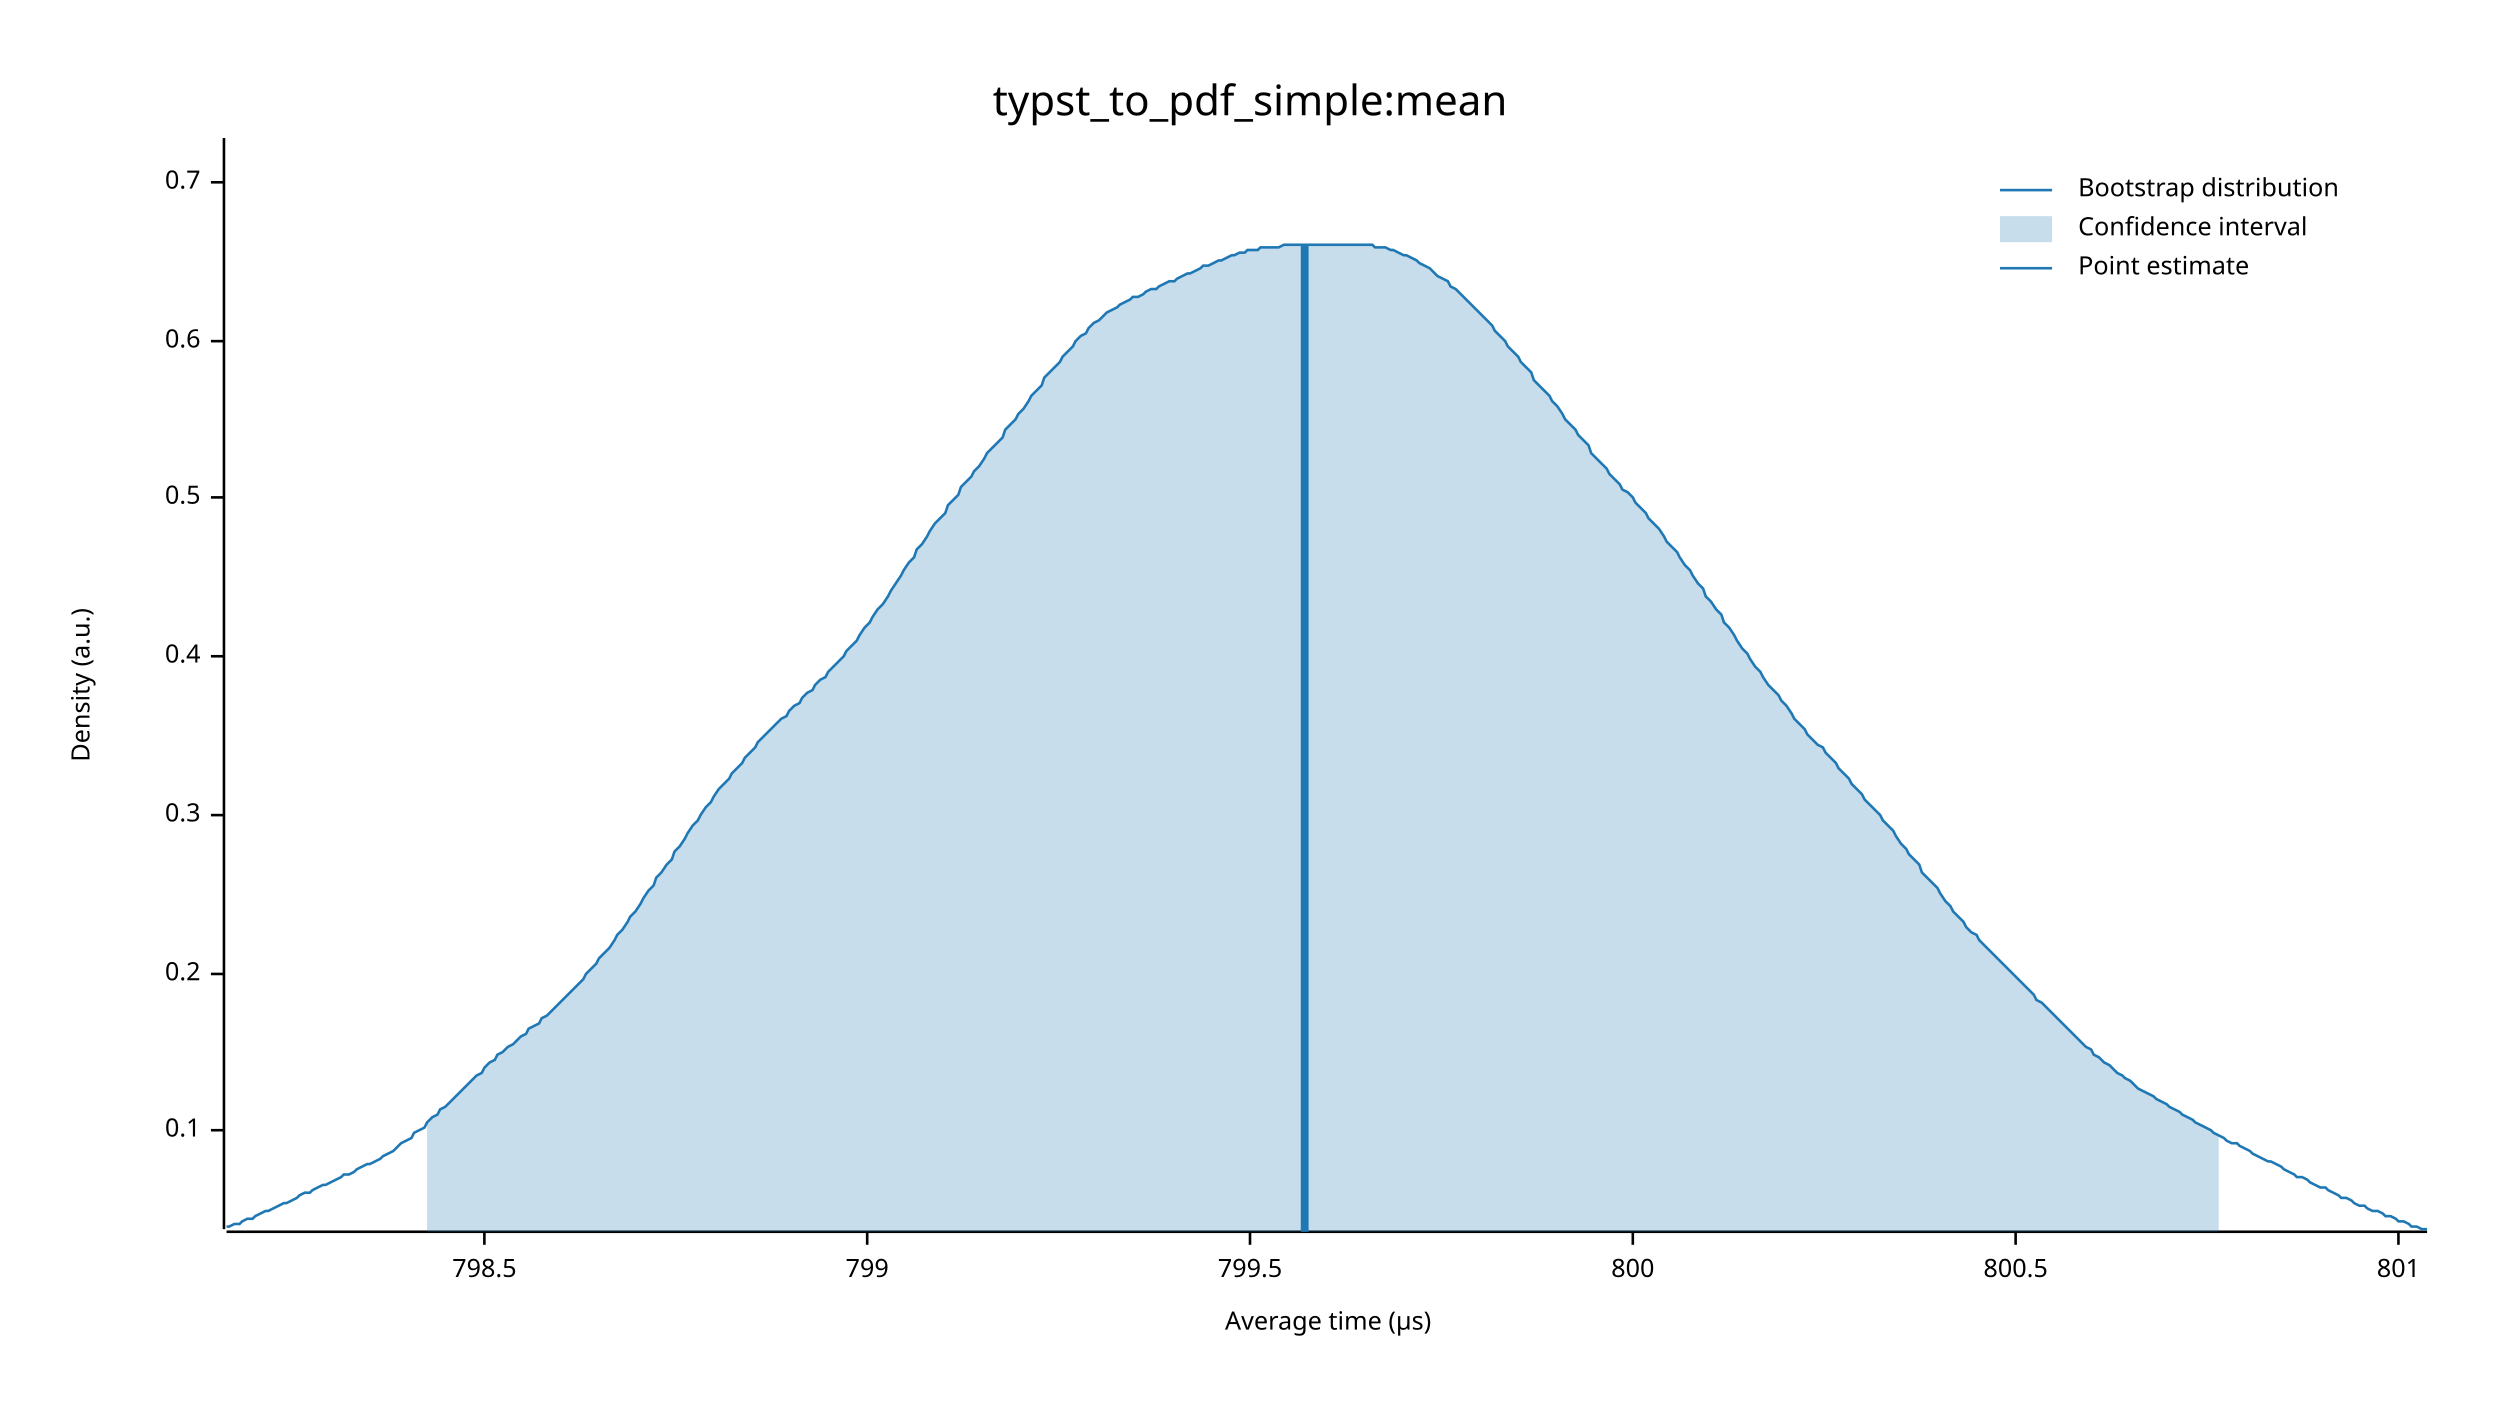
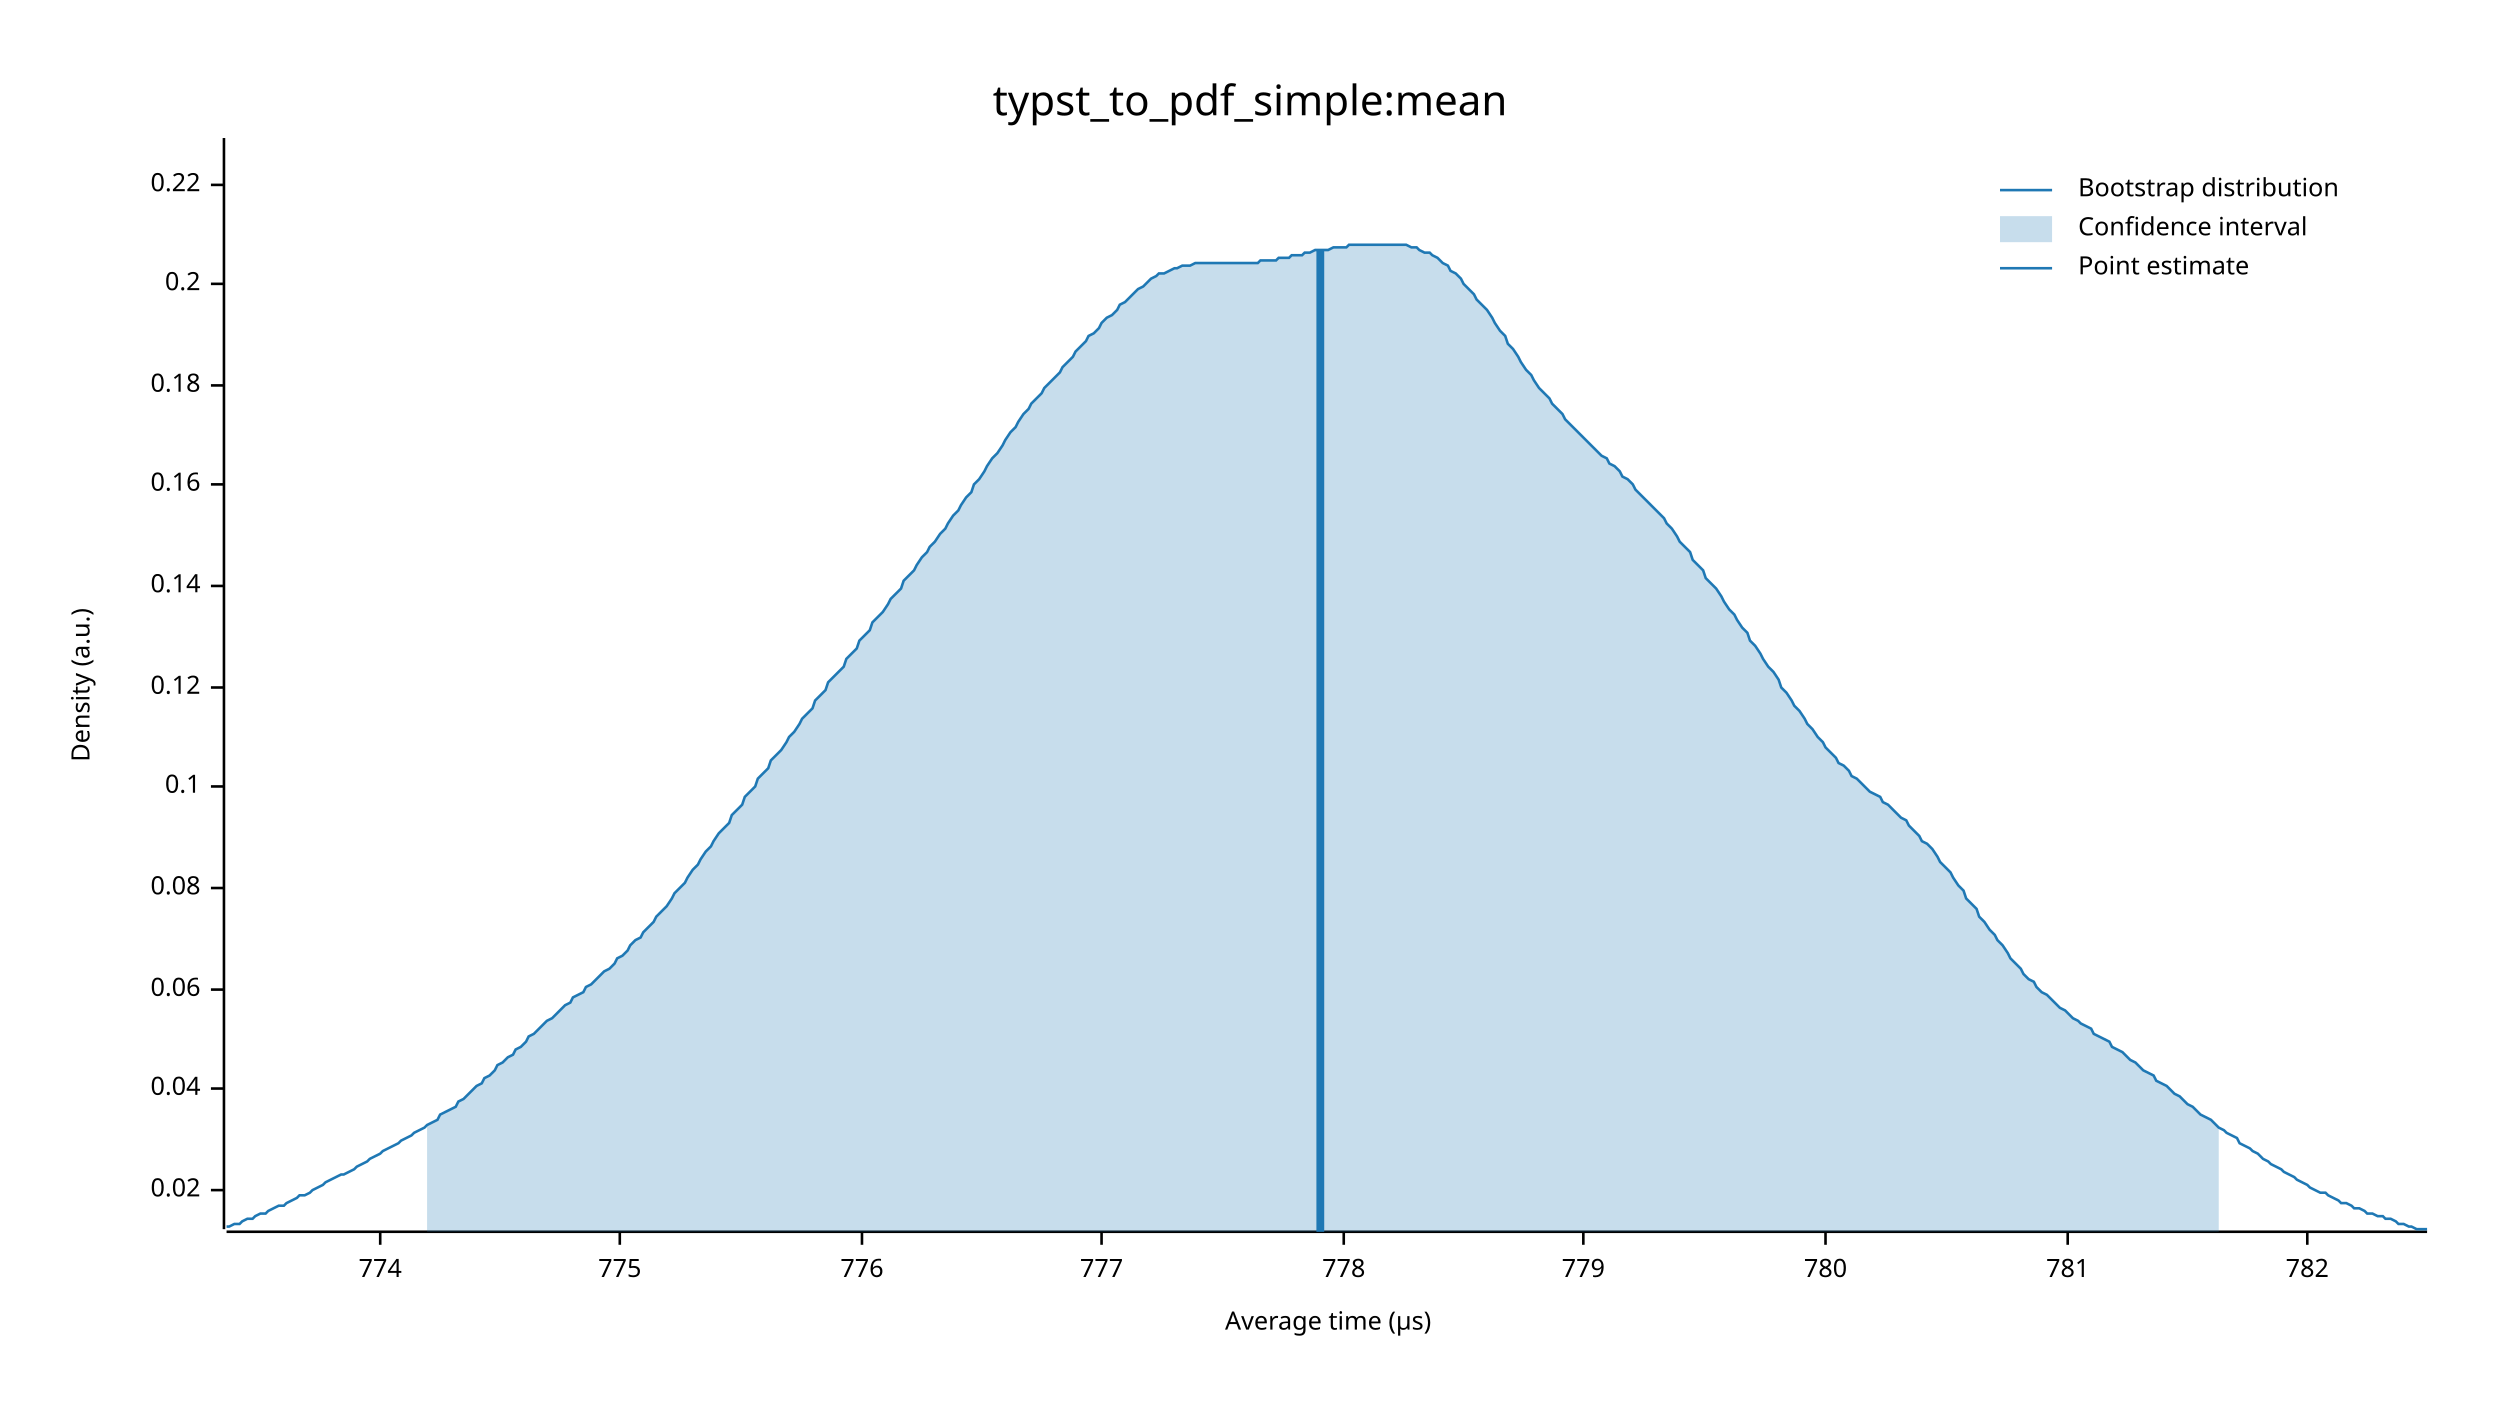
<svg xmlns="http://www.w3.org/2000/svg" width="960" height="540" viewBox="0 0 960 540">
  <text x="480" y="32" dy="0.76em" text-anchor="middle" font-family="sans-serif" font-size="16.129" opacity="1" fill="#000000">
typst_to_pdf_simple:mean
</text>
  <text x="27" y="263" dy="0.76em" text-anchor="middle" font-family="sans-serif" font-size="9.677" opacity="1" fill="#000000" transform="rotate(270, 27, 263)">
Density (a.u.)
</text>
  <text x="510" y="513" dy="-0.5ex" text-anchor="middle" font-family="sans-serif" font-size="9.677" opacity="1" fill="#000000">
Average time (µs)
</text>
  <polyline fill="none" opacity="1" stroke="#000000" stroke-width="1" points="86,53 86,472 " />
-   <text x="77" y="434" dy="0.5ex" text-anchor="end" font-family="sans-serif" font-size="9.677" opacity="1" fill="#000000">
+   <text x="77" y="457" dy="0.5ex" text-anchor="end" font-family="sans-serif" font-size="9.677" opacity="1" fill="#000000">
+ 0.02
+ </text>
+   <polyline fill="none" opacity="1" stroke="#000000" stroke-width="1" points="81,457 86,457 " />
+   <text x="77" y="418" dy="0.5ex" text-anchor="end" font-family="sans-serif" font-size="9.677" opacity="1" fill="#000000">
+ 0.04
+ </text>
+   <polyline fill="none" opacity="1" stroke="#000000" stroke-width="1" points="81,418 86,418 " />
+   <text x="77" y="380" dy="0.5ex" text-anchor="end" font-family="sans-serif" font-size="9.677" opacity="1" fill="#000000">
+ 0.06
+ </text>
+   <polyline fill="none" opacity="1" stroke="#000000" stroke-width="1" points="81,380 86,380 " />
+   <text x="77" y="341" dy="0.5ex" text-anchor="end" font-family="sans-serif" font-size="9.677" opacity="1" fill="#000000">
+ 0.08
+ </text>
+   <polyline fill="none" opacity="1" stroke="#000000" stroke-width="1" points="81,341 86,341 " />
+   <text x="77" y="302" dy="0.5ex" text-anchor="end" font-family="sans-serif" font-size="9.677" opacity="1" fill="#000000">
0.1
</text>
-   <polyline fill="none" opacity="1" stroke="#000000" stroke-width="1" points="81,434 86,434 " />
-   <text x="77" y="374" dy="0.5ex" text-anchor="end" font-family="sans-serif" font-size="9.677" opacity="1" fill="#000000">
+   <polyline fill="none" opacity="1" stroke="#000000" stroke-width="1" points="81,302 86,302 " />
+   <text x="77" y="264" dy="0.5ex" text-anchor="end" font-family="sans-serif" font-size="9.677" opacity="1" fill="#000000">
+ 0.12
+ </text>
+   <polyline fill="none" opacity="1" stroke="#000000" stroke-width="1" points="81,264 86,264 " />
+   <text x="77" y="225" dy="0.5ex" text-anchor="end" font-family="sans-serif" font-size="9.677" opacity="1" fill="#000000">
+ 0.14
+ </text>
+   <polyline fill="none" opacity="1" stroke="#000000" stroke-width="1" points="81,225 86,225 " />
+   <text x="77" y="186" dy="0.5ex" text-anchor="end" font-family="sans-serif" font-size="9.677" opacity="1" fill="#000000">
+ 0.16
+ </text>
+   <polyline fill="none" opacity="1" stroke="#000000" stroke-width="1" points="81,186 86,186 " />
+   <text x="77" y="148" dy="0.5ex" text-anchor="end" font-family="sans-serif" font-size="9.677" opacity="1" fill="#000000">
+ 0.18
+ </text>
+   <polyline fill="none" opacity="1" stroke="#000000" stroke-width="1" points="81,148 86,148 " />
+   <text x="77" y="109" dy="0.5ex" text-anchor="end" font-family="sans-serif" font-size="9.677" opacity="1" fill="#000000">
0.2
</text>
-   <polyline fill="none" opacity="1" stroke="#000000" stroke-width="1" points="81,374 86,374 " />
-   <text x="77" y="313" dy="0.5ex" text-anchor="end" font-family="sans-serif" font-size="9.677" opacity="1" fill="#000000">
- 0.3
+   <polyline fill="none" opacity="1" stroke="#000000" stroke-width="1" points="81,109 86,109 " />
+   <text x="77" y="71" dy="0.5ex" text-anchor="end" font-family="sans-serif" font-size="9.677" opacity="1" fill="#000000">
+ 0.22
</text>
-   <polyline fill="none" opacity="1" stroke="#000000" stroke-width="1" points="81,313 86,313 " />
-   <text x="77" y="252" dy="0.5ex" text-anchor="end" font-family="sans-serif" font-size="9.677" opacity="1" fill="#000000">
- 0.4
+   <polyline fill="none" opacity="1" stroke="#000000" stroke-width="1" points="81,71 86,71 " />
+   <polyline fill="none" opacity="1" stroke="#000000" stroke-width="1" points="87,473 932,473 " />
+   <text x="146" y="483" dy="0.76em" text-anchor="middle" font-family="sans-serif" font-size="9.677" opacity="1" fill="#000000">
+ 774
</text>
-   <polyline fill="none" opacity="1" stroke="#000000" stroke-width="1" points="81,252 86,252 " />
-   <text x="77" y="191" dy="0.5ex" text-anchor="end" font-family="sans-serif" font-size="9.677" opacity="1" fill="#000000">
- 0.5
+   <polyline fill="none" opacity="1" stroke="#000000" stroke-width="1" points="146,473 146,478 " />
+   <text x="238" y="483" dy="0.76em" text-anchor="middle" font-family="sans-serif" font-size="9.677" opacity="1" fill="#000000">
+ 775
</text>
-   <polyline fill="none" opacity="1" stroke="#000000" stroke-width="1" points="81,191 86,191 " />
-   <text x="77" y="131" dy="0.5ex" text-anchor="end" font-family="sans-serif" font-size="9.677" opacity="1" fill="#000000">
- 0.6
+   <polyline fill="none" opacity="1" stroke="#000000" stroke-width="1" points="238,473 238,478 " />
+   <text x="331" y="483" dy="0.76em" text-anchor="middle" font-family="sans-serif" font-size="9.677" opacity="1" fill="#000000">
+ 776
</text>
-   <polyline fill="none" opacity="1" stroke="#000000" stroke-width="1" points="81,131 86,131 " />
-   <text x="77" y="70" dy="0.5ex" text-anchor="end" font-family="sans-serif" font-size="9.677" opacity="1" fill="#000000">
- 0.7
+   <polyline fill="none" opacity="1" stroke="#000000" stroke-width="1" points="331,473 331,478 " />
+   <text x="423" y="483" dy="0.76em" text-anchor="middle" font-family="sans-serif" font-size="9.677" opacity="1" fill="#000000">
+ 777
</text>
-   <polyline fill="none" opacity="1" stroke="#000000" stroke-width="1" points="81,70 86,70 " />
-   <polyline fill="none" opacity="1" stroke="#000000" stroke-width="1" points="87,473 932,473 " />
-   <text x="186" y="483" dy="0.76em" text-anchor="middle" font-family="sans-serif" font-size="9.677" opacity="1" fill="#000000">
- 798.5
+   <polyline fill="none" opacity="1" stroke="#000000" stroke-width="1" points="423,473 423,478 " />
+   <text x="516" y="483" dy="0.76em" text-anchor="middle" font-family="sans-serif" font-size="9.677" opacity="1" fill="#000000">
+ 778
</text>
-   <polyline fill="none" opacity="1" stroke="#000000" stroke-width="1" points="186,473 186,478 " />
-   <text x="333" y="483" dy="0.76em" text-anchor="middle" font-family="sans-serif" font-size="9.677" opacity="1" fill="#000000">
- 799
+   <polyline fill="none" opacity="1" stroke="#000000" stroke-width="1" points="516,473 516,478 " />
+   <text x="608" y="483" dy="0.76em" text-anchor="middle" font-family="sans-serif" font-size="9.677" opacity="1" fill="#000000">
+ 779
</text>
-   <polyline fill="none" opacity="1" stroke="#000000" stroke-width="1" points="333,473 333,478 " />
-   <text x="480" y="483" dy="0.76em" text-anchor="middle" font-family="sans-serif" font-size="9.677" opacity="1" fill="#000000">
- 799.5
+   <polyline fill="none" opacity="1" stroke="#000000" stroke-width="1" points="608,473 608,478 " />
+   <text x="701" y="483" dy="0.76em" text-anchor="middle" font-family="sans-serif" font-size="9.677" opacity="1" fill="#000000">
+ 780
</text>
-   <polyline fill="none" opacity="1" stroke="#000000" stroke-width="1" points="480,473 480,478 " />
-   <text x="627" y="483" dy="0.76em" text-anchor="middle" font-family="sans-serif" font-size="9.677" opacity="1" fill="#000000">
- 800
+   <polyline fill="none" opacity="1" stroke="#000000" stroke-width="1" points="701,473 701,478 " />
+   <text x="794" y="483" dy="0.76em" text-anchor="middle" font-family="sans-serif" font-size="9.677" opacity="1" fill="#000000">
+ 781
</text>
-   <polyline fill="none" opacity="1" stroke="#000000" stroke-width="1" points="627,473 627,478 " />
-   <text x="774" y="483" dy="0.76em" text-anchor="middle" font-family="sans-serif" font-size="9.677" opacity="1" fill="#000000">
- 800.5
+   <polyline fill="none" opacity="1" stroke="#000000" stroke-width="1" points="794,473 794,478 " />
+   <text x="886" y="483" dy="0.76em" text-anchor="middle" font-family="sans-serif" font-size="9.677" opacity="1" fill="#000000">
+ 782
</text>
-   <polyline fill="none" opacity="1" stroke="#000000" stroke-width="1" points="774,473 774,478 " />
-   <text x="921" y="483" dy="0.76em" text-anchor="middle" font-family="sans-serif" font-size="9.677" opacity="1" fill="#000000">
- 801
- </text>
-   <polyline fill="none" opacity="1" stroke="#000000" stroke-width="1" points="921,473 921,478 " />
-   <polyline fill="none" opacity="1" stroke="#1F78B4" stroke-width="1" points="87,471 88,471 90,470 92,470 93,469 95,468 97,468 98,467 100,466 102,465 103,465 105,464 107,463 109,462 110,462 112,461 114,460 115,459 117,458 119,458 120,457 122,456 124,455 125,455 127,454 129,453 131,452 132,451 134,451 136,450 137,449 139,448 141,447 142,447 144,446 146,445 147,444 149,443 151,442 153,440 154,439 156,438 158,437 159,435 161,434 163,433 164,431 166,429 168,428 169,426 171,425 173,423 175,421 176,420 178,418 180,416 181,415 183,413 185,412 186,410 188,408 190,407 191,405 193,404 195,402 197,401 198,400 200,398 202,397 203,395 205,394 207,393 208,391 210,390 212,388 214,386 215,385 217,383 219,381 220,380 222,378 224,376 225,374 227,372 229,370 230,368 232,366 234,364 236,361 237,359 239,357 241,354 242,352 244,350 246,347 247,345 249,342 251,340 252,337 254,335 256,332 258,330 259,327 261,325 263,322 264,320 266,317 268,315 269,313 271,310 273,308 274,306 276,303 278,301 280,299 281,297 283,295 285,293 286,291 288,289 290,287 291,285 293,283 295,281 296,280 298,278 300,276 302,275 303,273 305,271 307,270 308,268 310,266 312,265 313,263 315,261 317,260 318,258 320,256 322,254 324,252 325,250 327,248 329,246 330,244 332,241 334,239 335,237 337,234 339,232 341,229 342,227 344,224 346,221 347,219 349,216 351,214 352,211 354,209 356,206 357,204 359,201 361,199 363,197 364,194 366,192 368,190 369,187 371,185 373,183 374,181 376,179 378,176 379,174 381,172 383,170 385,168 386,165 388,163 390,161 391,159 393,157 395,154 396,152 398,150 400,148 401,145 403,143 405,141 407,139 408,137 410,135 412,133 413,131 415,129 417,128 418,126 420,124 422,123 423,122 425,120 427,119 429,118 430,117 432,116 434,115 435,114 437,114 439,113 440,112 442,111 444,111 445,110 447,109 449,108 451,108 452,107 454,106 456,105 457,105 459,104 461,103 462,102 464,102 466,101 468,100 469,100 471,99 473,98 474,98 476,97 478,97 479,96 481,96 483,96 484,95 486,95 488,95 490,95 491,95 493,94 495,94 496,94 498,94 500,94 501,94 503,94 505,94 506,94 508,94 510,94 512,94 513,94 515,94 517,94 518,94 520,94 522,94 523,94 525,94 527,94 528,95 530,95 532,95 534,96 535,96 537,97 539,98 540,98 542,99 544,100 545,101 547,102 549,103 550,104 552,106 554,107 556,108 557,110 559,111 561,113 562,114 564,116 566,118 567,119 569,121 571,123 573,125 574,127 576,129 578,131 579,133 581,135 583,137 584,139 586,141 588,143 589,146 591,148 593,150 595,152 596,154 598,156 600,159 601,161 603,163 605,165 606,167 608,169 610,171 611,174 613,176 615,178 617,180 618,182 620,184 622,186 623,188 625,189 627,191 628,193 630,195 632,197 633,199 635,201 637,203 639,206 640,208 642,210 644,212 645,214 647,217 649,219 650,221 652,224 654,226 655,229 657,231 659,234 661,236 662,239 664,241 666,244 667,246 669,249 671,251 672,253 674,256 676,258 677,260 679,263 681,265 683,267 684,269 686,271 688,274 689,276 691,278 693,280 694,282 696,284 698,286 700,287 701,289 703,291 705,293 706,295 708,297 710,299 711,301 713,303 715,305 716,307 718,309 720,311 722,313 723,315 725,317 727,319 728,321 730,324 732,326 733,328 735,330 737,332 738,335 740,337 742,339 744,341 745,343 747,346 749,348 750,350 752,352 754,354 755,356 757,358 759,359 760,361 762,363 764,365 766,367 767,368 769,370 771,372 772,373 774,375 776,377 777,378 779,380 781,382 782,384 784,385 786,387 788,389 789,390 791,392 793,394 794,395 796,397 798,399 799,400 801,402 803,403 804,405 806,406 808,408 810,409 811,410 813,412 815,413 816,414 818,415 820,417 821,418 823,419 825,420 827,421 828,422 830,423 832,424 833,425 835,426 837,427 838,428 840,429 842,430 843,431 845,432 847,433 849,434 850,435 852,436 854,437 855,438 857,439 859,439 860,440 862,441 864,442 865,443 867,444 869,445 871,446 872,446 874,447 876,448 877,449 879,450 881,451 882,452 884,452 886,453 887,454 889,455 891,456 893,456 894,457 896,458 898,459 899,460 901,460 903,461 904,462 906,463 908,463 909,464 911,465 913,465 915,466 916,467 918,467 920,468 921,469 923,469 925,470 926,471 928,471 930,472 932,472 " />
-   <polygon opacity="0.25" fill="#1F78B4" points="164,431 166,429 168,428 169,426 171,425 173,423 175,421 176,420 178,418 180,416 181,415 183,413 185,412 186,410 188,408 190,407 191,405 193,404 195,402 197,401 198,400 200,398 202,397 203,395 205,394 207,393 208,391 210,390 212,388 214,386 215,385 217,383 219,381 220,380 222,378 224,376 225,374 227,372 229,370 230,368 232,366 234,364 236,361 237,359 239,357 241,354 242,352 244,350 246,347 247,345 249,342 251,340 252,337 254,335 256,332 258,330 259,327 261,325 263,322 264,320 266,317 268,315 269,313 271,310 273,308 274,306 276,303 278,301 280,299 281,297 283,295 285,293 286,291 288,289 290,287 291,285 293,283 295,281 296,280 298,278 300,276 302,275 303,273 305,271 307,270 308,268 310,266 312,265 313,263 315,261 317,260 318,258 320,256 322,254 324,252 325,250 327,248 329,246 330,244 332,241 334,239 335,237 337,234 339,232 341,229 342,227 344,224 346,221 347,219 349,216 351,214 352,211 354,209 356,206 357,204 359,201 361,199 363,197 364,194 366,192 368,190 369,187 371,185 373,183 374,181 376,179 378,176 379,174 381,172 383,170 385,168 386,165 388,163 390,161 391,159 393,157 395,154 396,152 398,150 400,148 401,145 403,143 405,141 407,139 408,137 410,135 412,133 413,131 415,129 417,128 418,126 420,124 422,123 423,122 425,120 427,119 429,118 430,117 432,116 434,115 435,114 437,114 439,113 440,112 442,111 444,111 445,110 447,109 449,108 451,108 452,107 454,106 456,105 457,105 459,104 461,103 462,102 464,102 466,101 468,100 469,100 471,99 473,98 474,98 476,97 478,97 479,96 481,96 483,96 484,95 486,95 488,95 490,95 491,95 493,94 495,94 496,94 498,94 500,94 501,94 503,94 505,94 506,94 508,94 510,94 512,94 513,94 515,94 517,94 518,94 520,94 522,94 523,94 525,94 527,94 528,95 530,95 532,95 534,96 535,96 537,97 539,98 540,98 542,99 544,100 545,101 547,102 549,103 550,104 552,106 554,107 556,108 557,110 559,111 561,113 562,114 564,116 566,118 567,119 569,121 571,123 573,125 574,127 576,129 578,131 579,133 581,135 583,137 584,139 586,141 588,143 589,146 591,148 593,150 595,152 596,154 598,156 600,159 601,161 603,163 605,165 606,167 608,169 610,171 611,174 613,176 615,178 617,180 618,182 620,184 622,186 623,188 625,189 627,191 628,193 630,195 632,197 633,199 635,201 637,203 639,206 640,208 642,210 644,212 645,214 647,217 649,219 650,221 652,224 654,226 655,229 657,231 659,234 661,236 662,239 664,241 666,244 667,246 669,249 671,251 672,253 674,256 676,258 677,260 679,263 681,265 683,267 684,269 686,271 688,274 689,276 691,278 693,280 694,282 696,284 698,286 700,287 701,289 703,291 705,293 706,295 708,297 710,299 711,301 713,303 715,305 716,307 718,309 720,311 722,313 723,315 725,317 727,319 728,321 730,324 732,326 733,328 735,330 737,332 738,335 740,337 742,339 744,341 745,343 747,346 749,348 750,350 752,352 754,354 755,356 757,358 759,359 760,361 762,363 764,365 766,367 767,368 769,370 771,372 772,373 774,375 776,377 777,378 779,380 781,382 782,384 784,385 786,387 788,389 789,390 791,392 793,394 794,395 796,397 798,399 799,400 801,402 803,403 804,405 806,406 808,408 810,409 811,410 813,412 815,413 816,414 818,415 820,417 821,418 823,419 825,420 827,421 828,422 830,423 832,424 833,425 835,426 837,427 838,428 840,429 842,430 843,431 845,432 847,433 849,434 850,435 852,436 852,473 164,473 " />
-   <polyline fill="none" opacity="1" stroke="#1F78B4" stroke-width="3" points="501,473 501,94 " />
+   <polyline fill="none" opacity="1" stroke="#000000" stroke-width="1" points="886,473 886,478 " />
+   <polyline fill="none" opacity="1" stroke="#1F78B4" stroke-width="1" points="87,471 88,471 90,470 92,470 93,469 95,468 97,468 98,467 100,466 102,466 103,465 105,464 107,463 109,463 110,462 112,461 114,460 115,459 117,459 119,458 120,457 122,456 124,455 125,454 127,453 129,452 131,451 132,451 134,450 136,449 137,448 139,447 141,446 142,445 144,444 146,443 147,442 149,441 151,440 153,439 154,438 156,437 158,436 159,435 161,434 163,433 164,432 166,431 168,430 169,428 171,427 173,426 175,425 176,423 178,422 180,420 181,419 183,417 185,416 186,414 188,413 190,411 191,409 193,408 195,406 197,405 198,403 200,402 202,400 203,398 205,397 207,395 208,394 210,392 212,391 214,389 215,388 217,386 219,385 220,383 222,382 224,381 225,379 227,378 229,376 230,375 232,373 234,372 236,370 237,368 239,367 241,365 242,363 244,361 246,360 247,358 249,356 251,354 252,352 254,350 256,348 258,345 259,343 261,341 263,339 264,337 266,334 268,332 269,330 271,327 273,325 274,323 276,320 278,318 280,316 281,313 283,311 285,309 286,306 288,304 290,302 291,299 293,297 295,295 296,292 298,290 300,288 302,285 303,283 305,281 307,278 308,276 310,274 312,272 313,269 315,267 317,265 318,262 320,260 322,258 324,256 325,253 327,251 329,249 330,246 332,244 334,242 335,239 337,237 339,235 341,232 342,230 344,228 346,226 347,223 349,221 351,219 352,217 354,214 356,212 357,210 359,208 361,205 363,203 364,201 366,198 368,196 369,194 371,191 373,189 374,186 376,184 378,181 379,179 381,176 383,174 385,171 386,169 388,166 390,164 391,162 393,159 395,157 396,155 398,153 400,151 401,149 403,147 405,145 407,143 408,141 410,139 412,137 413,135 415,133 417,131 418,129 420,128 422,126 423,124 425,122 427,121 429,119 430,117 432,116 434,114 435,113 437,111 439,110 440,109 442,107 444,106 445,105 447,105 449,104 451,103 452,103 454,102 456,102 457,102 459,101 461,101 462,101 464,101 466,101 468,101 469,101 471,101 473,101 474,101 476,101 478,101 479,101 481,101 483,101 484,100 486,100 488,100 490,100 491,99 493,99 495,99 496,98 498,98 500,98 501,97 503,97 505,96 506,96 508,96 510,96 512,95 513,95 515,95 517,95 518,94 520,94 522,94 523,94 525,94 527,94 528,94 530,94 532,94 534,94 535,94 537,94 539,94 540,94 542,95 544,95 545,96 547,97 549,97 550,98 552,99 554,101 556,102 557,104 559,105 561,107 562,109 564,111 566,113 567,115 569,117 571,119 573,122 574,124 576,127 578,129 579,132 581,134 583,137 584,139 586,142 588,144 589,146 591,149 593,151 595,153 596,155 598,157 600,159 601,161 603,163 605,165 606,166 608,168 610,170 611,171 613,173 615,175 617,176 618,178 620,179 622,181 623,183 625,184 627,186 628,188 630,190 632,192 633,193 635,195 637,197 639,199 640,201 642,203 644,206 645,208 647,210 649,212 650,215 652,217 654,219 655,222 657,224 659,226 661,229 662,231 664,234 666,236 667,238 669,241 671,243 672,246 674,248 676,251 677,253 679,256 681,258 683,261 684,264 686,266 688,269 689,271 691,273 693,276 694,278 696,280 698,283 700,285 701,287 703,289 705,291 706,293 708,294 710,296 711,298 713,299 715,301 716,302 718,304 720,305 722,306 723,308 725,309 727,311 728,312 730,314 732,315 733,317 735,319 737,321 738,323 740,324 742,326 744,329 745,331 747,333 749,335 750,337 752,340 754,342 755,345 757,347 759,349 760,352 762,354 764,357 766,359 767,361 769,363 771,366 772,368 774,370 776,372 777,374 779,376 781,377 782,379 784,381 786,382 788,384 789,385 791,387 793,388 794,389 796,391 798,392 799,393 801,394 803,395 804,397 806,398 808,399 810,400 811,402 813,403 815,404 816,405 818,407 820,408 821,409 823,411 825,412 827,413 828,415 830,416 832,417 833,418 835,420 837,421 838,422 840,424 842,425 843,426 845,428 847,429 849,430 850,431 852,433 854,434 855,435 857,436 859,437 860,439 862,440 864,441 865,442 867,443 869,445 871,446 872,447 874,448 876,449 877,450 879,451 881,452 882,453 884,454 886,455 887,456 889,457 891,458 893,458 894,459 896,460 898,461 899,462 901,462 903,463 904,464 906,464 908,465 909,466 911,466 913,467 915,467 916,468 918,468 920,469 921,470 923,470 925,471 926,471 928,472 930,472 932,472 " />
+   <polygon opacity="0.25" fill="#1F78B4" points="164,432 166,431 168,430 169,428 171,427 173,426 175,425 176,423 178,422 180,420 181,419 183,417 185,416 186,414 188,413 190,411 191,409 193,408 195,406 197,405 198,403 200,402 202,400 203,398 205,397 207,395 208,394 210,392 212,391 214,389 215,388 217,386 219,385 220,383 222,382 224,381 225,379 227,378 229,376 230,375 232,373 234,372 236,370 237,368 239,367 241,365 242,363 244,361 246,360 247,358 249,356 251,354 252,352 254,350 256,348 258,345 259,343 261,341 263,339 264,337 266,334 268,332 269,330 271,327 273,325 274,323 276,320 278,318 280,316 281,313 283,311 285,309 286,306 288,304 290,302 291,299 293,297 295,295 296,292 298,290 300,288 302,285 303,283 305,281 307,278 308,276 310,274 312,272 313,269 315,267 317,265 318,262 320,260 322,258 324,256 325,253 327,251 329,249 330,246 332,244 334,242 335,239 337,237 339,235 341,232 342,230 344,228 346,226 347,223 349,221 351,219 352,217 354,214 356,212 357,210 359,208 361,205 363,203 364,201 366,198 368,196 369,194 371,191 373,189 374,186 376,184 378,181 379,179 381,176 383,174 385,171 386,169 388,166 390,164 391,162 393,159 395,157 396,155 398,153 400,151 401,149 403,147 405,145 407,143 408,141 410,139 412,137 413,135 415,133 417,131 418,129 420,128 422,126 423,124 425,122 427,121 429,119 430,117 432,116 434,114 435,113 437,111 439,110 440,109 442,107 444,106 445,105 447,105 449,104 451,103 452,103 454,102 456,102 457,102 459,101 461,101 462,101 464,101 466,101 468,101 469,101 471,101 473,101 474,101 476,101 478,101 479,101 481,101 483,101 484,100 486,100 488,100 490,100 491,99 493,99 495,99 496,98 498,98 500,98 501,97 503,97 505,96 506,96 508,96 510,96 512,95 513,95 515,95 517,95 518,94 520,94 522,94 523,94 525,94 527,94 528,94 530,94 532,94 534,94 535,94 537,94 539,94 540,94 542,95 544,95 545,96 547,97 549,97 550,98 552,99 554,101 556,102 557,104 559,105 561,107 562,109 564,111 566,113 567,115 569,117 571,119 573,122 574,124 576,127 578,129 579,132 581,134 583,137 584,139 586,142 588,144 589,146 591,149 593,151 595,153 596,155 598,157 600,159 601,161 603,163 605,165 606,166 608,168 610,170 611,171 613,173 615,175 617,176 618,178 620,179 622,181 623,183 625,184 627,186 628,188 630,190 632,192 633,193 635,195 637,197 639,199 640,201 642,203 644,206 645,208 647,210 649,212 650,215 652,217 654,219 655,222 657,224 659,226 661,229 662,231 664,234 666,236 667,238 669,241 671,243 672,246 674,248 676,251 677,253 679,256 681,258 683,261 684,264 686,266 688,269 689,271 691,273 693,276 694,278 696,280 698,283 700,285 701,287 703,289 705,291 706,293 708,294 710,296 711,298 713,299 715,301 716,302 718,304 720,305 722,306 723,308 725,309 727,311 728,312 730,314 732,315 733,317 735,319 737,321 738,323 740,324 742,326 744,329 745,331 747,333 749,335 750,337 752,340 754,342 755,345 757,347 759,349 760,352 762,354 764,357 766,359 767,361 769,363 771,366 772,368 774,370 776,372 777,374 779,376 781,377 782,379 784,381 786,382 788,384 789,385 791,387 793,388 794,389 796,391 798,392 799,393 801,394 803,395 804,397 806,398 808,399 810,400 811,402 813,403 815,404 816,405 818,407 820,408 821,409 823,411 825,412 827,413 828,415 830,416 832,417 833,418 835,420 837,421 838,422 840,424 842,425 843,426 845,428 847,429 849,430 850,431 852,433 852,473 164,473 " />
+   <polyline fill="none" opacity="1" stroke="#1F78B4" stroke-width="3" points="507,473 507,96 " />
  <text x="798" y="68" dy="0.76em" text-anchor="start" font-family="sans-serif" font-size="9.677" opacity="1" fill="#000000">
Bootstrap distribution
</text>
  <text x="798" y="83" dy="0.76em" text-anchor="start" font-family="sans-serif" font-size="9.677" opacity="1" fill="#000000">
Confidence interval
</text>
  <text x="798" y="98" dy="0.76em" text-anchor="start" font-family="sans-serif" font-size="9.677" opacity="1" fill="#000000">
Point estimate
</text>
  <polyline fill="none" opacity="1" stroke="#1F78B4" stroke-width="1" points="768,73 788,73 " />
  <rect x="768" y="83" width="20" height="10" opacity="0.25" fill="#1F78B4" stroke="none" />
  <polyline fill="none" opacity="1" stroke="#1F78B4" stroke-width="1" points="768,103 788,103 " />
</svg>
